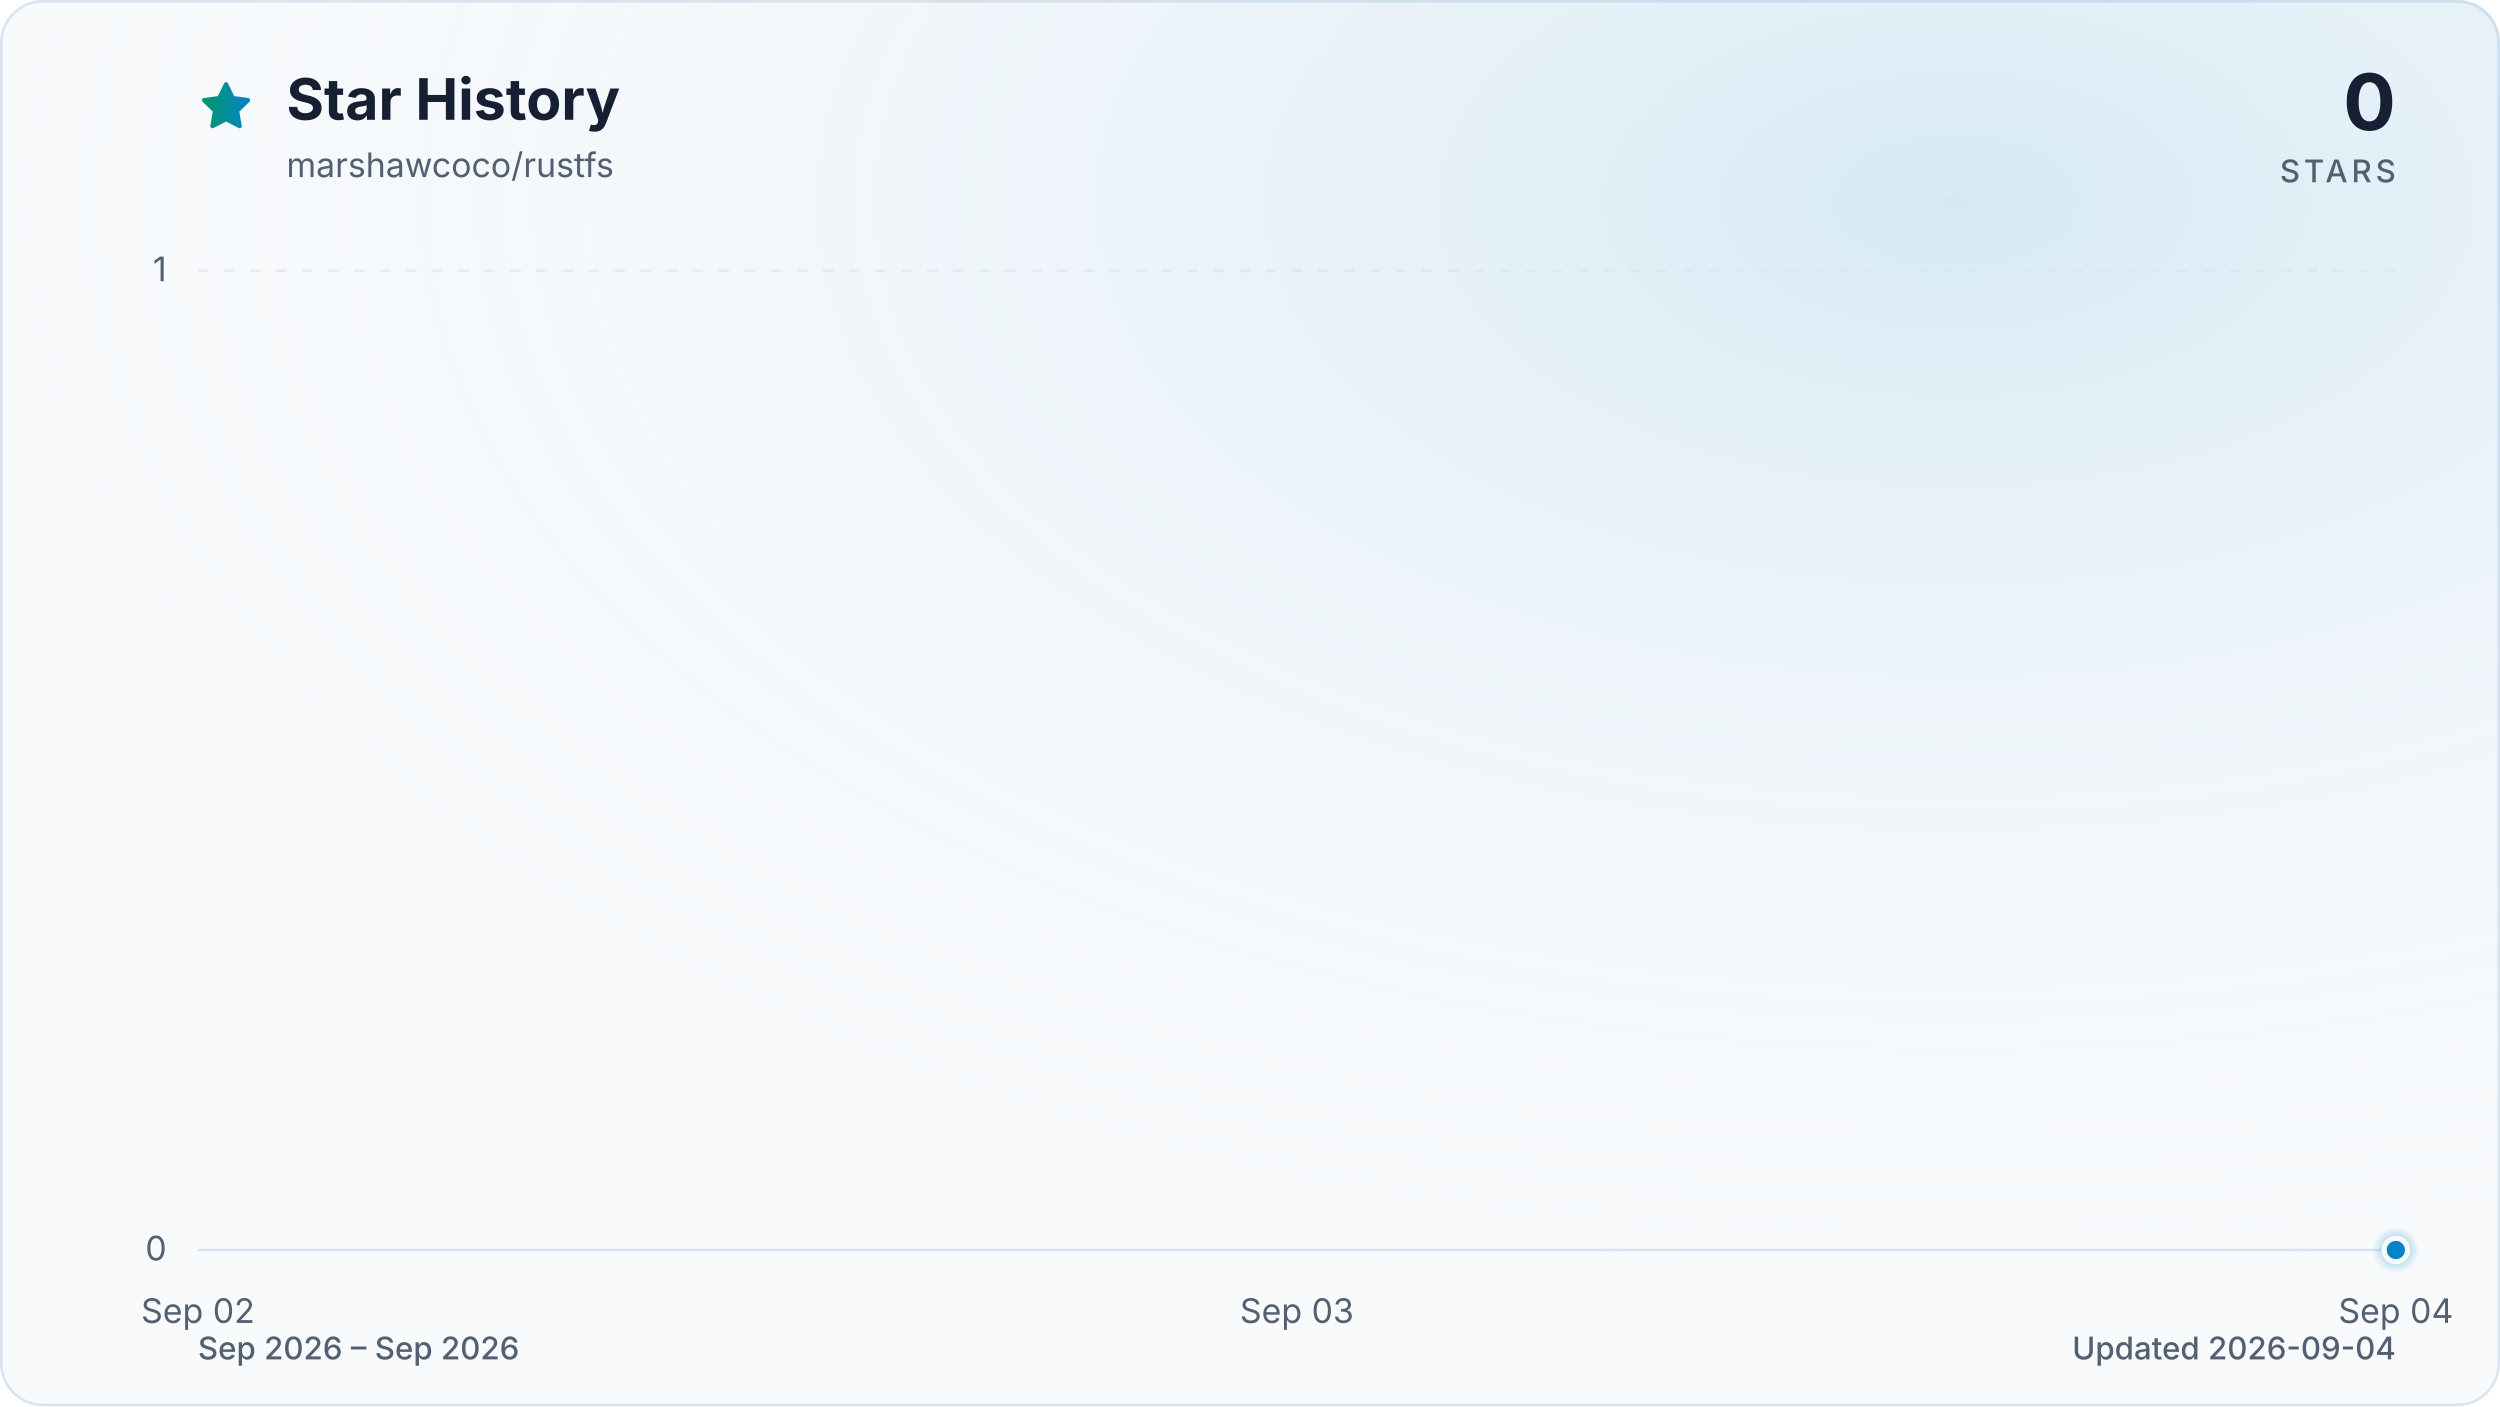
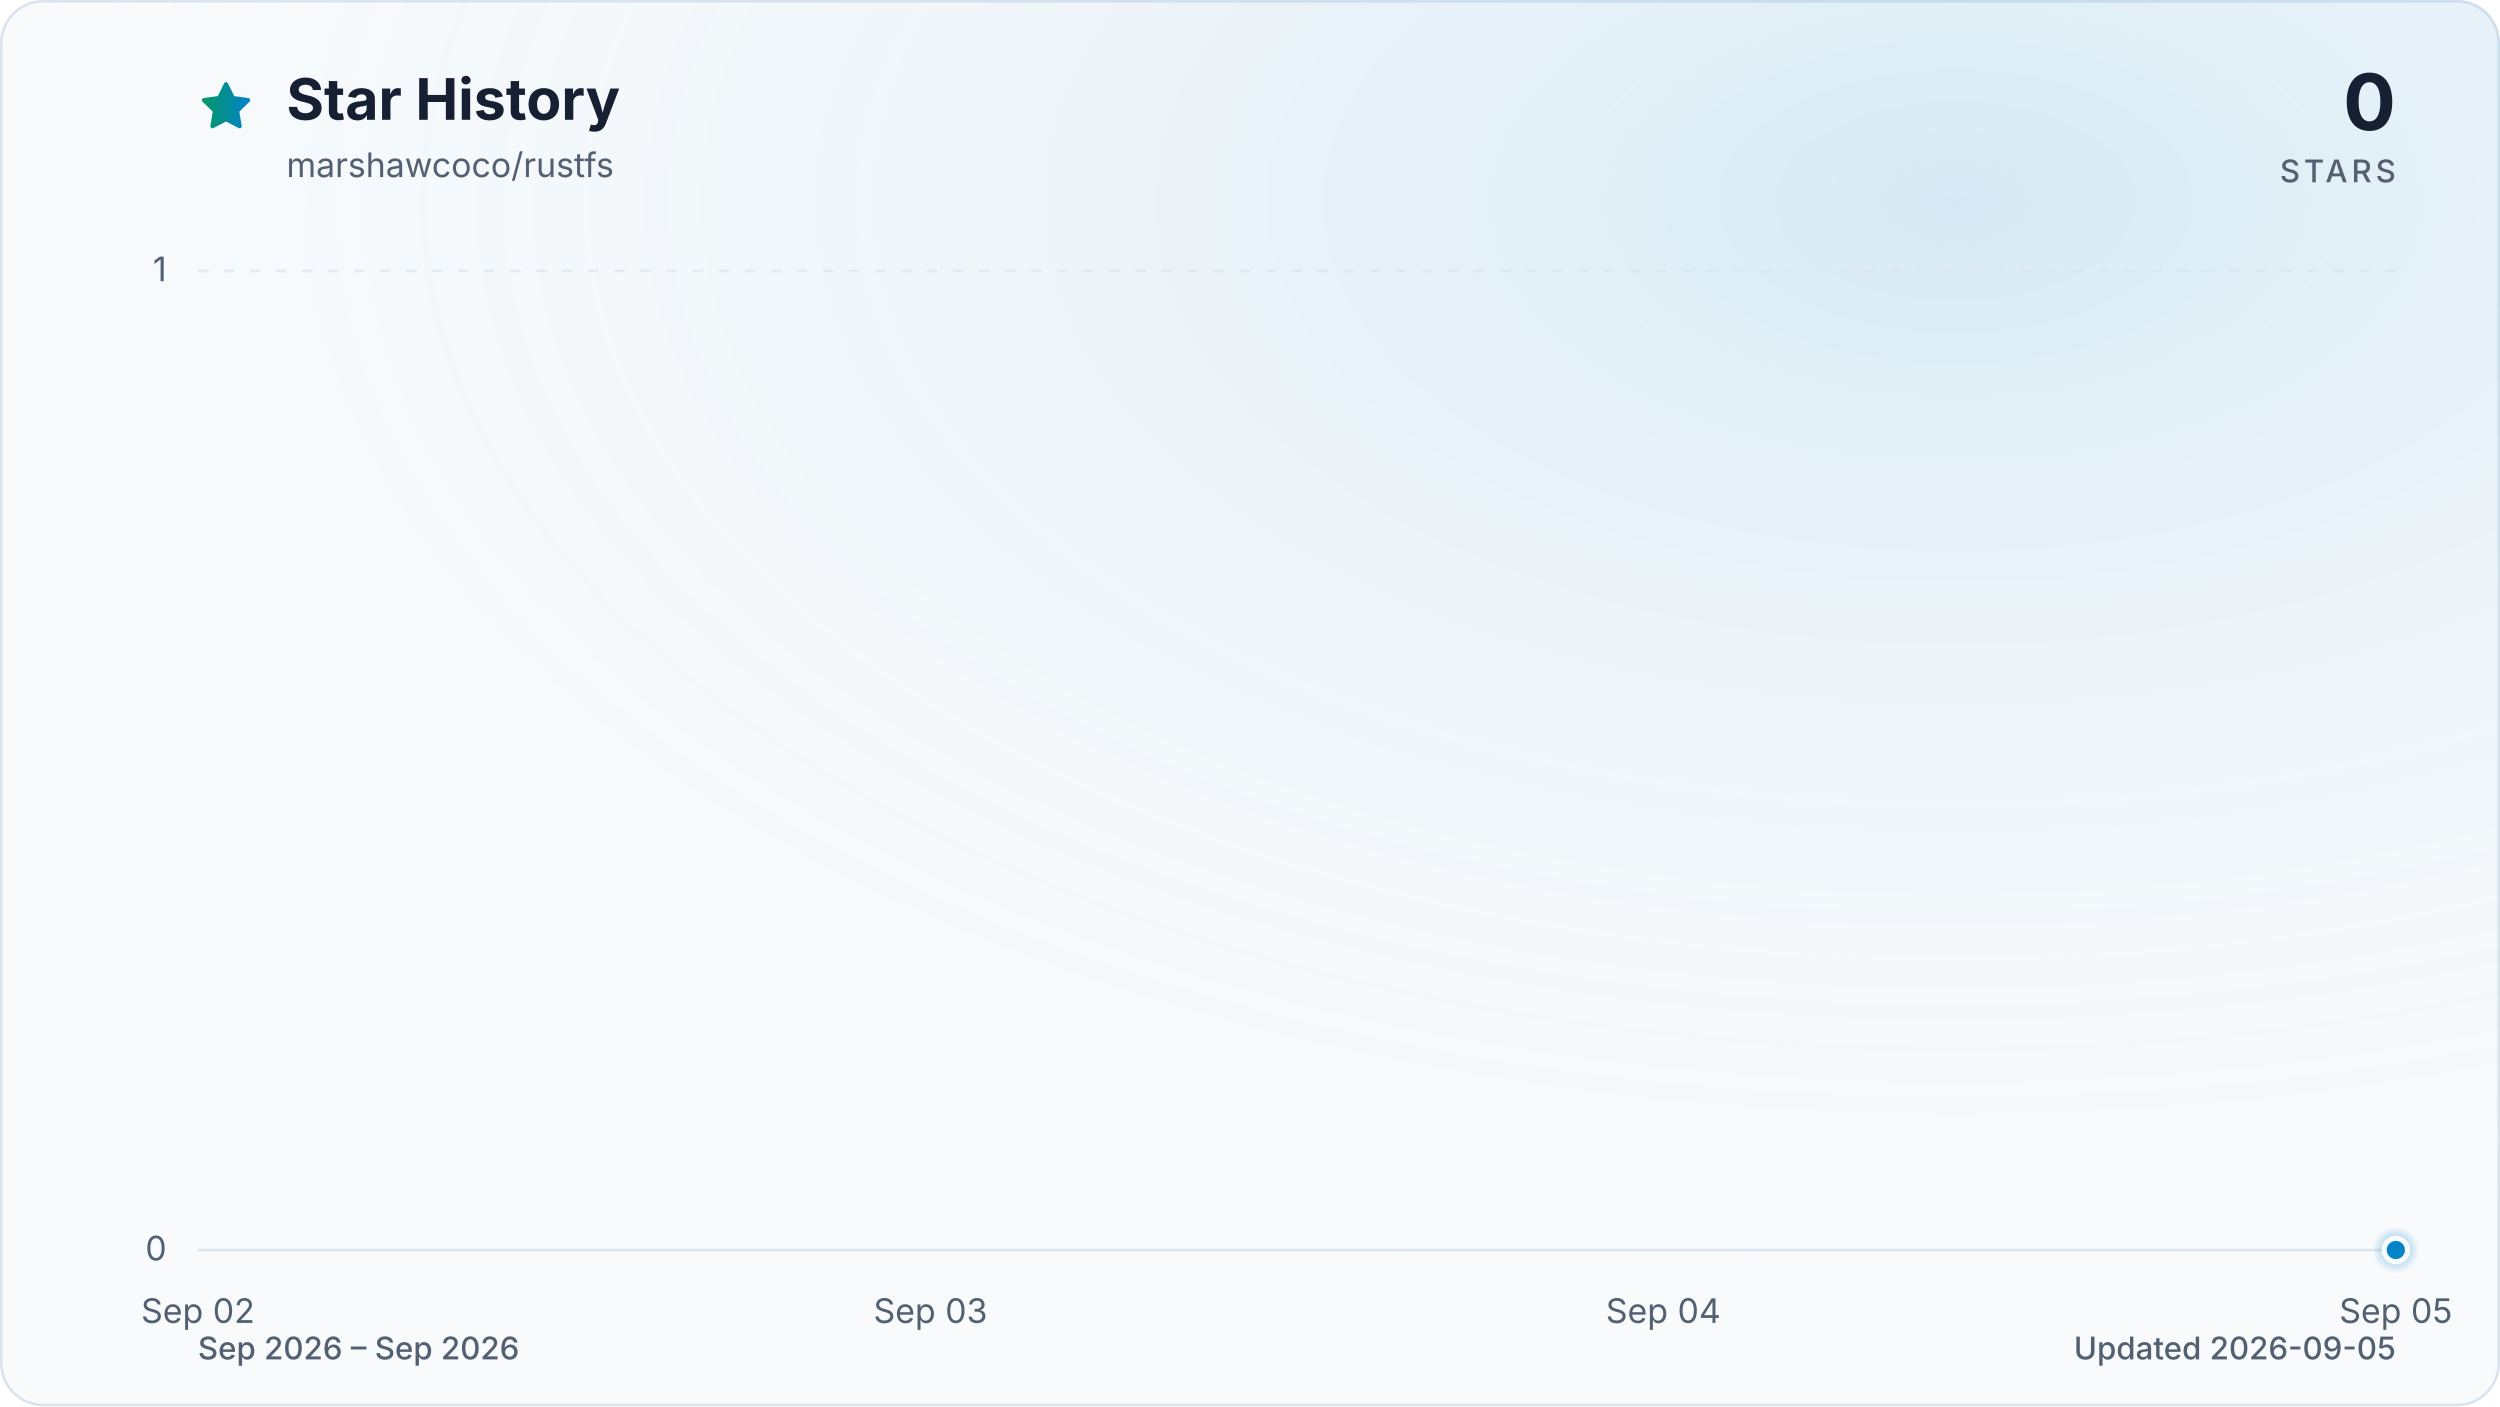
<svg xmlns="http://www.w3.org/2000/svg" viewBox="0 0 960 540" role="img" aria-labelledby="title description" data-style="gradient" data-variant="glow" data-animated="true">
  <defs>
    <linearGradient id="trend" x1="0" y1="0" x2="1" y2="0">
      <stop offset="0%" stop-color="#059669" />
      <stop offset="100%" stop-color="#0284c7" />
    </linearGradient>
    <linearGradient id="area" x1="0" y1="0" x2="0" y2="1">
      <stop offset="0%" stop-color="#059669" stop-opacity="0.30" />
      <stop offset="55%" stop-color="#0284c7" stop-opacity="0.10" />
      <stop offset="100%" stop-color="#0284c7" stop-opacity="0.01" />
    </linearGradient>
    <radialGradient id="marker-halo" cx="50%" cy="50%" r="50%">
      <stop offset="0%" stop-color="#0284c7" stop-opacity="0.55" />
      <stop offset="100%" stop-color="#0284c7" stop-opacity="0" />
    </radialGradient>
    <radialGradient id="surface-glow" cx="78%" cy="14%" r="80%">
      <stop offset="0%" stop-color="#0284c7" stop-opacity="0.14" />
      <stop offset="100%" stop-color="#f8fafc" stop-opacity="0" />
    </radialGradient>
    <filter id="trend-glow" x="-20%" y="-20%" width="140%" height="140%">
      <feGaussianBlur stdDeviation="7" />
    </filter>
  </defs>
  <style>
.trend-enter{transform-box:fill-box;transform-origin:center;animation:trend-enter 520ms cubic-bezier(0.16,1,0.3,1)}
.marker-enter{transform-box:fill-box;transform-origin:center;animation:marker-enter 320ms cubic-bezier(0.16,1,0.3,1) 200ms both}
.marker-pulse{transform-box:fill-box;transform-origin:center;animation:marker-pulse 2.6s ease-out infinite}
@keyframes trend-enter{from{opacity:.35;transform:translateY(10px)}to{opacity:1;transform:translateY(0)}}
@keyframes marker-enter{from{opacity:0;transform:scale(.4)}to{opacity:1;transform:scale(1)}}
@keyframes marker-pulse{0%{opacity:.5;transform:scale(.7)}70%,100%{opacity:0;transform:scale(2.1)}}
@media (prefers-reduced-motion:reduce){.trend-enter,.marker-enter,.marker-pulse{animation:none!important}}
@media (prefers-reduced-motion:reduce){.marker-pulse{opacity:0}}
</style>
  <rect x="0.5" y="0.5" width="959" height="539" fill="#f8fafc" stroke="#dbe4ee" stroke-width="1" rx="16" />
  <rect width="960" height="540" fill="url(#surface-glow)" rx="16" />
  <path d="M12 2.6l2.9 5.9 6.5.9-4.7 4.6 1.1 6.5-5.8-3-5.8 3 1.1-6.5-4.7-4.6 6.5-.9L12 2.6Z" transform="translate(76 30) scale(.9)" fill="url(#trend)" stroke="url(#trend)" stroke-width="1.8" stroke-linejoin="round" aria-hidden="true" />
  <text x="110" y="46" fill="#172033" font-family="ui-sans-serif, system-ui, -apple-system, BlinkMacSystemFont, 'Segoe UI', sans-serif" font-size="22" font-weight="700">Star History</text>
  <text x="110" y="68" fill="#526072" font-family="ui-sans-serif, system-ui, -apple-system, BlinkMacSystemFont, 'Segoe UI', sans-serif" font-size="13">marshawcoco/rustfs</text>
  <text x="920" y="50" fill="#172033" font-family="ui-sans-serif, system-ui, -apple-system, BlinkMacSystemFont, 'Segoe UI', sans-serif" font-size="30" font-weight="700" text-anchor="end">0</text>
  <text x="920" y="70" fill="#526072" font-family="ui-sans-serif, system-ui, -apple-system, BlinkMacSystemFont, 'Segoe UI', sans-serif" font-size="12" font-weight="500" letter-spacing="1.5" text-anchor="end">STARS</text>
  <line x1="76" y1="480.0" x2="920" y2="480.0" stroke="#dbe4ee" stroke-width="1" stroke-dasharray="0" opacity="1" />
  <text x="64" y="484.0" fill="#526072" font-family="ui-sans-serif, system-ui, -apple-system, BlinkMacSystemFont, 'Segoe UI', sans-serif" font-size="13" text-anchor="end">0</text>
  <line x1="76" y1="104.0" x2="920" y2="104.0" stroke="#dbe4ee" stroke-width="1" stroke-dasharray="4 6" opacity="0.7" />
  <text x="64" y="108.0" fill="#526072" font-family="ui-sans-serif, system-ui, -apple-system, BlinkMacSystemFont, 'Segoe UI', sans-serif" font-size="13" text-anchor="end">1</text>
  <text x="76.0" y="508" fill="#526072" font-family="ui-sans-serif, system-ui, -apple-system, BlinkMacSystemFont, 'Segoe UI', sans-serif" font-size="13" text-anchor="middle">Sep 02</text>
-   <text x="498.0" y="508" fill="#526072" font-family="ui-sans-serif, system-ui, -apple-system, BlinkMacSystemFont, 'Segoe UI', sans-serif" font-size="13" text-anchor="middle">Sep 03</text>
-   <text x="920.0" y="508" fill="#526072" font-family="ui-sans-serif, system-ui, -apple-system, BlinkMacSystemFont, 'Segoe UI', sans-serif" font-size="13" text-anchor="middle">Sep 04</text>
+   <text x="357.3" y="508" fill="#526072" font-family="ui-sans-serif, system-ui, -apple-system, BlinkMacSystemFont, 'Segoe UI', sans-serif" font-size="13" text-anchor="middle">Sep 03</text>
+   <text x="638.7" y="508" fill="#526072" font-family="ui-sans-serif, system-ui, -apple-system, BlinkMacSystemFont, 'Segoe UI', sans-serif" font-size="13" text-anchor="middle">Sep 04</text>
+   <text x="920.0" y="508" fill="#526072" font-family="ui-sans-serif, system-ui, -apple-system, BlinkMacSystemFont, 'Segoe UI', sans-serif" font-size="13" text-anchor="middle">Sep 05</text>
  <g class="trend-enter">
-     <path d="M 76.0 480.0 C 216.7 480.0, 357.3 480.0, 498.0 480.0 C 638.7 480.0, 779.3 480.0, 920.0 480.0 L 920.0 480.0 L 76.0 480.0 Z" fill="url(#area)" />
-     <path d="M 76.0 480.0 C 216.7 480.0, 357.3 480.0, 498.0 480.0 C 638.7 480.0, 779.3 480.0, 920.0 480.0" fill="none" stroke="url(#trend)" stroke-width="12" stroke-linecap="round" stroke-linejoin="round" opacity="0.16" filter="url(#trend-glow)" />
-     <path d="M 76.0 480.0 C 216.7 480.0, 357.3 480.0, 498.0 480.0 C 638.7 480.0, 779.3 480.0, 920.0 480.0" fill="none" stroke="url(#trend)" stroke-width="3" stroke-linecap="round" stroke-linejoin="round" />
+     <path d="M 76.0 480.0 C 169.8 480.0, 263.6 480.0, 357.3 480.0 C 451.1 480.0, 544.9 480.0, 638.7 480.0 C 732.4 480.0, 826.2 480.0, 920.0 480.0 L 920.0 480.0 L 76.0 480.0 Z" fill="url(#area)" />
+     <path d="M 76.0 480.0 C 169.8 480.0, 263.6 480.0, 357.3 480.0 C 451.1 480.0, 544.9 480.0, 638.7 480.0 C 732.4 480.0, 826.2 480.0, 920.0 480.0" fill="none" stroke="url(#trend)" stroke-width="12" stroke-linecap="round" stroke-linejoin="round" opacity="0.16" filter="url(#trend-glow)" />
+     <path d="M 76.0 480.0 C 169.8 480.0, 263.6 480.0, 357.3 480.0 C 451.1 480.0, 544.9 480.0, 638.7 480.0 C 732.4 480.0, 826.2 480.0, 920.0 480.0" fill="none" stroke="url(#trend)" stroke-width="3" stroke-linecap="round" stroke-linejoin="round" />
  </g>
  <g class="marker-enter">
    <circle class="marker-pulse" cx="920.0" cy="480.0" r="9" fill="url(#marker-halo)" />
    <circle cx="920.0" cy="480.0" r="4.5" fill="#0284c7" stroke="#f8fafc" stroke-width="2" />
  </g>
  <text x="76" y="522" fill="#526072" font-family="ui-sans-serif, system-ui, -apple-system, BlinkMacSystemFont, 'Segoe UI', sans-serif" font-size="12" font-weight="500">Sep 2026 – Sep 2026</text>
-   <text x="920" y="522" fill="#526072" font-family="ui-sans-serif, system-ui, -apple-system, BlinkMacSystemFont, 'Segoe UI', sans-serif" font-size="12" font-weight="500" text-anchor="end">Updated 2026-09-04</text>
+   <text x="920" y="522" fill="#526072" font-family="ui-sans-serif, system-ui, -apple-system, BlinkMacSystemFont, 'Segoe UI', sans-serif" font-size="12" font-weight="500" text-anchor="end">Updated 2026-09-05</text>
</svg>
